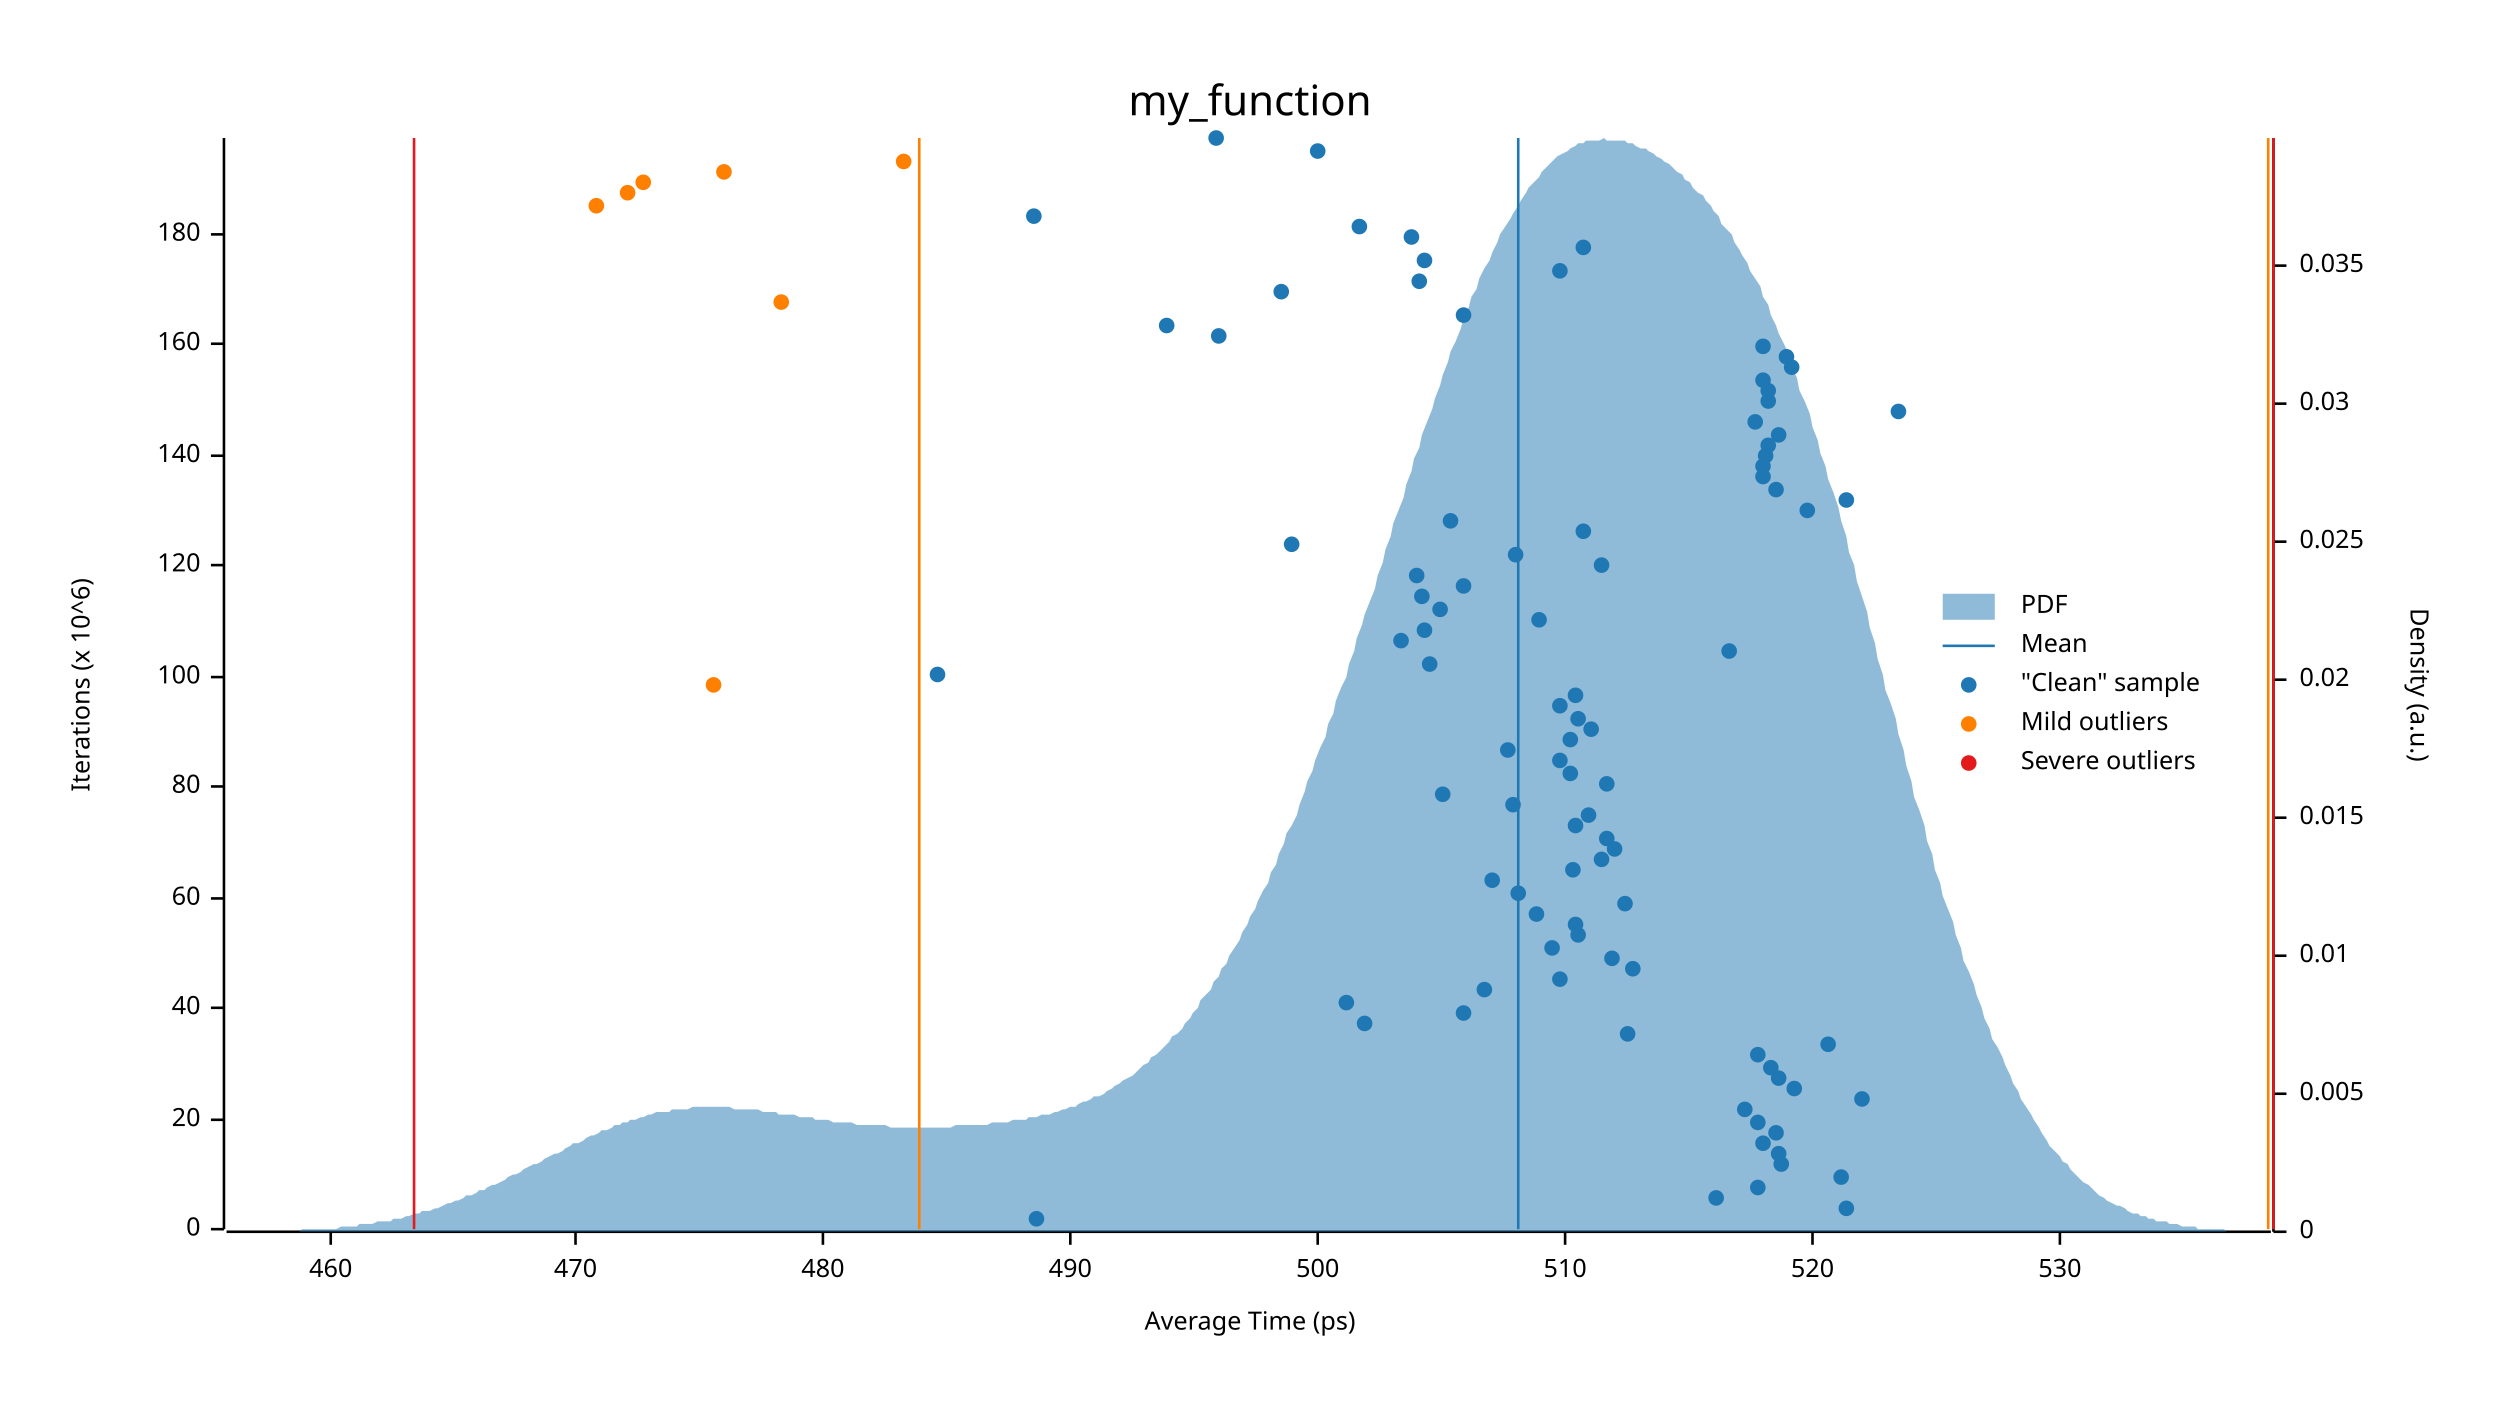
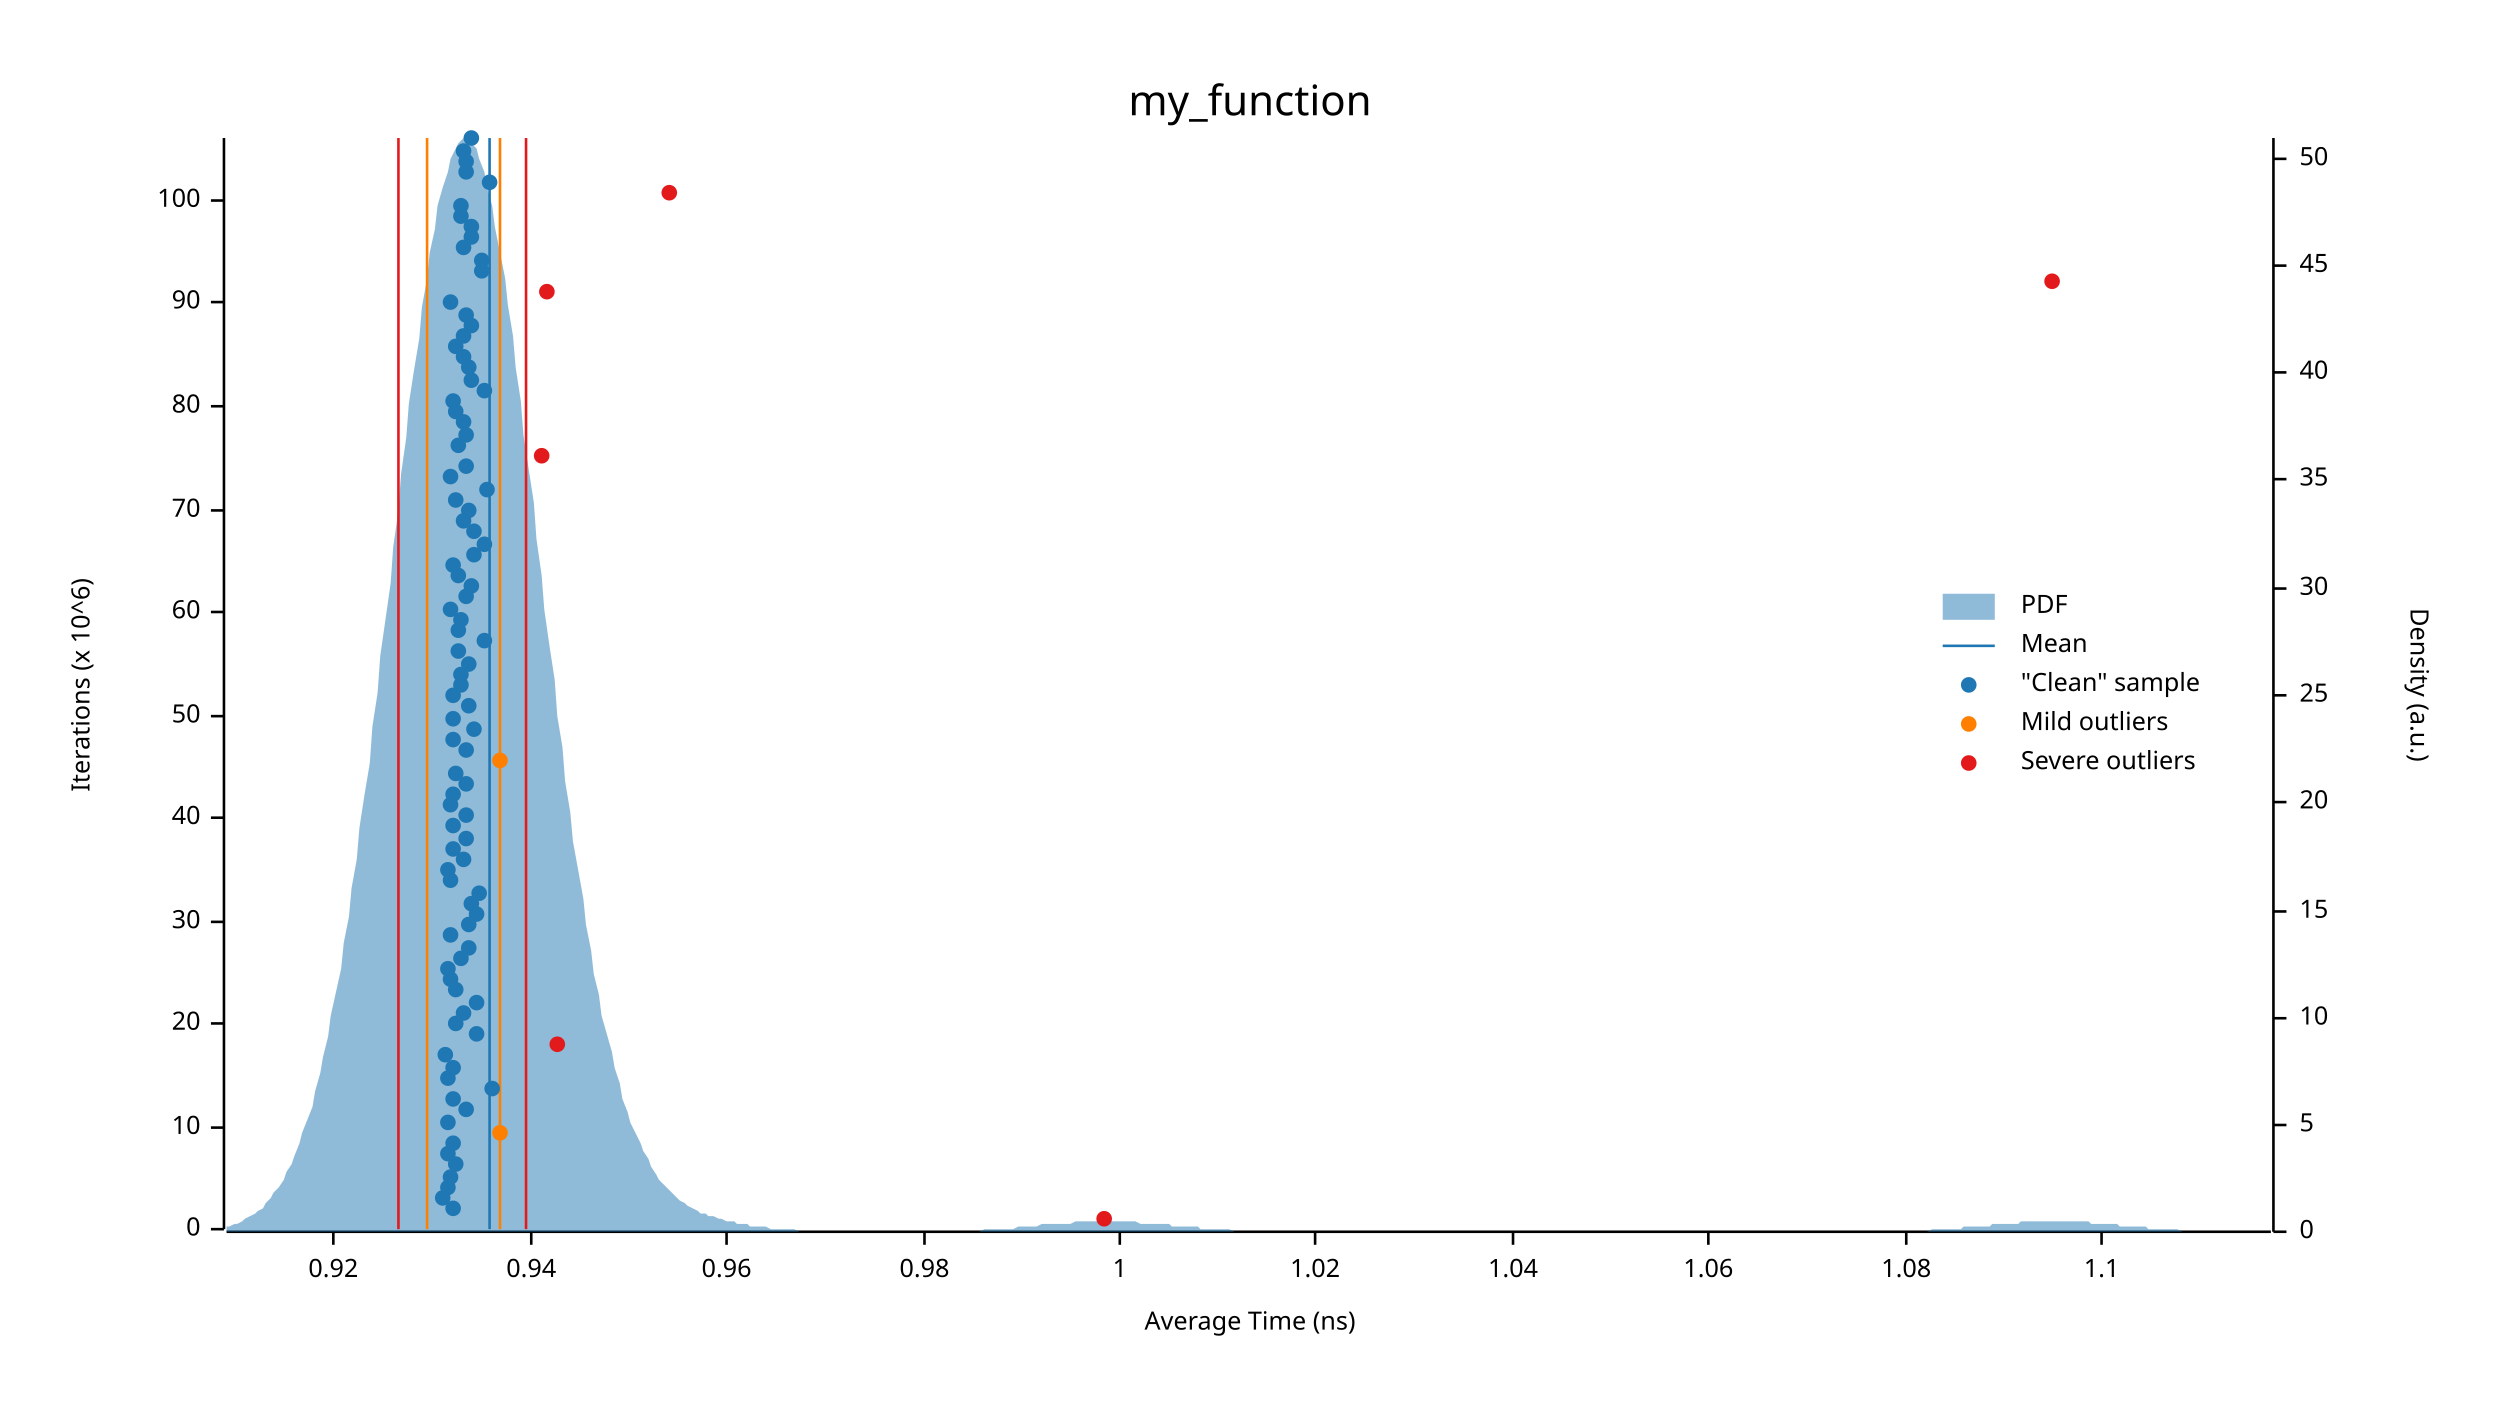
<svg xmlns="http://www.w3.org/2000/svg" width="960" height="540" viewBox="0 0 960 540">
  <text x="480" y="32" dy="0.76em" text-anchor="middle" font-family="sans-serif" font-size="16.129" opacity="1" fill="#000000">
my_function
</text>
  <text x="27" y="263" dy="0.76em" text-anchor="middle" font-family="sans-serif" font-size="9.677" opacity="1" fill="#000000" transform="rotate(270, 27, 263)">
Iterations (x 10^6)
</text>
  <text x="480" y="513" dy="-0.5ex" text-anchor="middle" font-family="sans-serif" font-size="9.677" opacity="1" fill="#000000">
- Average Time (ps)
+ Average Time (ns)
</text>
  <polyline fill="none" opacity="1" stroke="#000000" stroke-width="1" points="86,53 86,472 " />
  <text x="77" y="472" dy="0.5ex" text-anchor="end" font-family="sans-serif" font-size="9.677" opacity="1" fill="#000000">
0
</text>
  <polyline fill="none" opacity="1" stroke="#000000" stroke-width="1" points="81,472 86,472 " />
-   <text x="77" y="430" dy="0.5ex" text-anchor="end" font-family="sans-serif" font-size="9.677" opacity="1" fill="#000000">
+   <text x="77" y="433" dy="0.5ex" text-anchor="end" font-family="sans-serif" font-size="9.677" opacity="1" fill="#000000">
+ 10
+ </text>
+   <polyline fill="none" opacity="1" stroke="#000000" stroke-width="1" points="81,433 86,433 " />
+   <text x="77" y="393" dy="0.5ex" text-anchor="end" font-family="sans-serif" font-size="9.677" opacity="1" fill="#000000">
20
</text>
-   <polyline fill="none" opacity="1" stroke="#000000" stroke-width="1" points="81,430 86,430 " />
-   <text x="77" y="387" dy="0.5ex" text-anchor="end" font-family="sans-serif" font-size="9.677" opacity="1" fill="#000000">
+   <polyline fill="none" opacity="1" stroke="#000000" stroke-width="1" points="81,393 86,393 " />
+   <text x="77" y="354" dy="0.5ex" text-anchor="end" font-family="sans-serif" font-size="9.677" opacity="1" fill="#000000">
+ 30
+ </text>
+   <polyline fill="none" opacity="1" stroke="#000000" stroke-width="1" points="81,354 86,354 " />
+   <text x="77" y="314" dy="0.5ex" text-anchor="end" font-family="sans-serif" font-size="9.677" opacity="1" fill="#000000">
40
</text>
-   <polyline fill="none" opacity="1" stroke="#000000" stroke-width="1" points="81,387 86,387 " />
-   <text x="77" y="345" dy="0.5ex" text-anchor="end" font-family="sans-serif" font-size="9.677" opacity="1" fill="#000000">
+   <polyline fill="none" opacity="1" stroke="#000000" stroke-width="1" points="81,314 86,314 " />
+   <text x="77" y="275" dy="0.5ex" text-anchor="end" font-family="sans-serif" font-size="9.677" opacity="1" fill="#000000">
+ 50
+ </text>
+   <polyline fill="none" opacity="1" stroke="#000000" stroke-width="1" points="81,275 86,275 " />
+   <text x="77" y="235" dy="0.5ex" text-anchor="end" font-family="sans-serif" font-size="9.677" opacity="1" fill="#000000">
60
</text>
-   <polyline fill="none" opacity="1" stroke="#000000" stroke-width="1" points="81,345 86,345 " />
-   <text x="77" y="302" dy="0.5ex" text-anchor="end" font-family="sans-serif" font-size="9.677" opacity="1" fill="#000000">
+   <polyline fill="none" opacity="1" stroke="#000000" stroke-width="1" points="81,235 86,235 " />
+   <text x="77" y="196" dy="0.5ex" text-anchor="end" font-family="sans-serif" font-size="9.677" opacity="1" fill="#000000">
+ 70
+ </text>
+   <polyline fill="none" opacity="1" stroke="#000000" stroke-width="1" points="81,196 86,196 " />
+   <text x="77" y="156" dy="0.5ex" text-anchor="end" font-family="sans-serif" font-size="9.677" opacity="1" fill="#000000">
80
</text>
-   <polyline fill="none" opacity="1" stroke="#000000" stroke-width="1" points="81,302 86,302 " />
-   <text x="77" y="260" dy="0.5ex" text-anchor="end" font-family="sans-serif" font-size="9.677" opacity="1" fill="#000000">
+   <polyline fill="none" opacity="1" stroke="#000000" stroke-width="1" points="81,156 86,156 " />
+   <text x="77" y="116" dy="0.5ex" text-anchor="end" font-family="sans-serif" font-size="9.677" opacity="1" fill="#000000">
+ 90
+ </text>
+   <polyline fill="none" opacity="1" stroke="#000000" stroke-width="1" points="81,116 86,116 " />
+   <text x="77" y="77" dy="0.5ex" text-anchor="end" font-family="sans-serif" font-size="9.677" opacity="1" fill="#000000">
100
</text>
-   <polyline fill="none" opacity="1" stroke="#000000" stroke-width="1" points="81,260 86,260 " />
-   <text x="77" y="217" dy="0.5ex" text-anchor="end" font-family="sans-serif" font-size="9.677" opacity="1" fill="#000000">
- 120
- </text>
-   <polyline fill="none" opacity="1" stroke="#000000" stroke-width="1" points="81,217 86,217 " />
-   <text x="77" y="175" dy="0.5ex" text-anchor="end" font-family="sans-serif" font-size="9.677" opacity="1" fill="#000000">
- 140
- </text>
-   <polyline fill="none" opacity="1" stroke="#000000" stroke-width="1" points="81,175 86,175 " />
-   <text x="77" y="132" dy="0.5ex" text-anchor="end" font-family="sans-serif" font-size="9.677" opacity="1" fill="#000000">
- 160
- </text>
-   <polyline fill="none" opacity="1" stroke="#000000" stroke-width="1" points="81,132 86,132 " />
-   <text x="77" y="90" dy="0.5ex" text-anchor="end" font-family="sans-serif" font-size="9.677" opacity="1" fill="#000000">
- 180
- </text>
-   <polyline fill="none" opacity="1" stroke="#000000" stroke-width="1" points="81,90 86,90 " />
+   <polyline fill="none" opacity="1" stroke="#000000" stroke-width="1" points="81,77 86,77 " />
  <polyline fill="none" opacity="1" stroke="#000000" stroke-width="1" points="87,473 872,473 " />
-   <text x="127" y="483" dy="0.76em" text-anchor="middle" font-family="sans-serif" font-size="9.677" opacity="1" fill="#000000">
- 460
- </text>
-   <polyline fill="none" opacity="1" stroke="#000000" stroke-width="1" points="127,473 127,478 " />
-   <text x="221" y="483" dy="0.76em" text-anchor="middle" font-family="sans-serif" font-size="9.677" opacity="1" fill="#000000">
- 470
- </text>
-   <polyline fill="none" opacity="1" stroke="#000000" stroke-width="1" points="221,473 221,478 " />
-   <text x="316" y="483" dy="0.76em" text-anchor="middle" font-family="sans-serif" font-size="9.677" opacity="1" fill="#000000">
- 480
- </text>
-   <polyline fill="none" opacity="1" stroke="#000000" stroke-width="1" points="316,473 316,478 " />
-   <text x="411" y="483" dy="0.76em" text-anchor="middle" font-family="sans-serif" font-size="9.677" opacity="1" fill="#000000">
- 490
- </text>
-   <polyline fill="none" opacity="1" stroke="#000000" stroke-width="1" points="411,473 411,478 " />
-   <text x="506" y="483" dy="0.76em" text-anchor="middle" font-family="sans-serif" font-size="9.677" opacity="1" fill="#000000">
- 500
- </text>
-   <polyline fill="none" opacity="1" stroke="#000000" stroke-width="1" points="506,473 506,478 " />
-   <text x="601" y="483" dy="0.76em" text-anchor="middle" font-family="sans-serif" font-size="9.677" opacity="1" fill="#000000">
- 510
- </text>
-   <polyline fill="none" opacity="1" stroke="#000000" stroke-width="1" points="601,473 601,478 " />
-   <text x="696" y="483" dy="0.76em" text-anchor="middle" font-family="sans-serif" font-size="9.677" opacity="1" fill="#000000">
- 520
- </text>
-   <polyline fill="none" opacity="1" stroke="#000000" stroke-width="1" points="696,473 696,478 " />
-   <text x="791" y="483" dy="0.76em" text-anchor="middle" font-family="sans-serif" font-size="9.677" opacity="1" fill="#000000">
- 530
- </text>
-   <polyline fill="none" opacity="1" stroke="#000000" stroke-width="1" points="791,473 791,478 " />
+   <text x="128" y="483" dy="0.76em" text-anchor="middle" font-family="sans-serif" font-size="9.677" opacity="1" fill="#000000">
+ 0.92
+ </text>
+   <polyline fill="none" opacity="1" stroke="#000000" stroke-width="1" points="128,473 128,478 " />
+   <text x="204" y="483" dy="0.76em" text-anchor="middle" font-family="sans-serif" font-size="9.677" opacity="1" fill="#000000">
+ 0.94
+ </text>
+   <polyline fill="none" opacity="1" stroke="#000000" stroke-width="1" points="204,473 204,478 " />
+   <text x="279" y="483" dy="0.76em" text-anchor="middle" font-family="sans-serif" font-size="9.677" opacity="1" fill="#000000">
+ 0.96
+ </text>
+   <polyline fill="none" opacity="1" stroke="#000000" stroke-width="1" points="279,473 279,478 " />
+   <text x="355" y="483" dy="0.76em" text-anchor="middle" font-family="sans-serif" font-size="9.677" opacity="1" fill="#000000">
+ 0.98
+ </text>
+   <polyline fill="none" opacity="1" stroke="#000000" stroke-width="1" points="355,473 355,478 " />
+   <text x="430" y="483" dy="0.76em" text-anchor="middle" font-family="sans-serif" font-size="9.677" opacity="1" fill="#000000">
+ 1
+ </text>
+   <polyline fill="none" opacity="1" stroke="#000000" stroke-width="1" points="430,473 430,478 " />
+   <text x="505" y="483" dy="0.76em" text-anchor="middle" font-family="sans-serif" font-size="9.677" opacity="1" fill="#000000">
+ 1.02
+ </text>
+   <polyline fill="none" opacity="1" stroke="#000000" stroke-width="1" points="505,473 505,478 " />
+   <text x="581" y="483" dy="0.76em" text-anchor="middle" font-family="sans-serif" font-size="9.677" opacity="1" fill="#000000">
+ 1.04
+ </text>
+   <polyline fill="none" opacity="1" stroke="#000000" stroke-width="1" points="581,473 581,478 " />
+   <text x="656" y="483" dy="0.76em" text-anchor="middle" font-family="sans-serif" font-size="9.677" opacity="1" fill="#000000">
+ 1.06
+ </text>
+   <polyline fill="none" opacity="1" stroke="#000000" stroke-width="1" points="656,473 656,478 " />
+   <text x="732" y="483" dy="0.76em" text-anchor="middle" font-family="sans-serif" font-size="9.677" opacity="1" fill="#000000">
+ 1.08
+ </text>
+   <polyline fill="none" opacity="1" stroke="#000000" stroke-width="1" points="732,473 732,478 " />
+   <text x="807" y="483" dy="0.76em" text-anchor="middle" font-family="sans-serif" font-size="9.677" opacity="1" fill="#000000">
+ 1.1
+ </text>
+   <polyline fill="none" opacity="1" stroke="#000000" stroke-width="1" points="807,473 807,478 " />
  <text x="933" y="263" dy="0.76em" text-anchor="middle" font-family="sans-serif" font-size="9.677" opacity="1" fill="#000000" transform="rotate(90, 933, 263)">
Density (a.u.)
</text>
  <polyline fill="none" opacity="1" stroke="#000000" stroke-width="1" points="873,53 873,473 " />
  <text x="883" y="473" dy="0.5ex" text-anchor="start" font-family="sans-serif" font-size="9.677" opacity="1" fill="#000000">
0
</text>
  <polyline fill="none" opacity="1" stroke="#000000" stroke-width="1" points="873,473 878,473 " />
-   <text x="883" y="420" dy="0.5ex" text-anchor="start" font-family="sans-serif" font-size="9.677" opacity="1" fill="#000000">
- 0.005
- </text>
-   <polyline fill="none" opacity="1" stroke="#000000" stroke-width="1" points="873,420 878,420 " />
-   <text x="883" y="367" dy="0.5ex" text-anchor="start" font-family="sans-serif" font-size="9.677" opacity="1" fill="#000000">
- 0.01
- </text>
-   <polyline fill="none" opacity="1" stroke="#000000" stroke-width="1" points="873,367 878,367 " />
-   <text x="883" y="314" dy="0.5ex" text-anchor="start" font-family="sans-serif" font-size="9.677" opacity="1" fill="#000000">
- 0.015
- </text>
-   <polyline fill="none" opacity="1" stroke="#000000" stroke-width="1" points="873,314 878,314 " />
-   <text x="883" y="261" dy="0.5ex" text-anchor="start" font-family="sans-serif" font-size="9.677" opacity="1" fill="#000000">
- 0.02
- </text>
-   <polyline fill="none" opacity="1" stroke="#000000" stroke-width="1" points="873,261 878,261 " />
-   <text x="883" y="208" dy="0.5ex" text-anchor="start" font-family="sans-serif" font-size="9.677" opacity="1" fill="#000000">
- 0.025
- </text>
-   <polyline fill="none" opacity="1" stroke="#000000" stroke-width="1" points="873,208 878,208 " />
-   <text x="883" y="155" dy="0.5ex" text-anchor="start" font-family="sans-serif" font-size="9.677" opacity="1" fill="#000000">
- 0.03
- </text>
-   <polyline fill="none" opacity="1" stroke="#000000" stroke-width="1" points="873,155 878,155 " />
+   <text x="883" y="432" dy="0.5ex" text-anchor="start" font-family="sans-serif" font-size="9.677" opacity="1" fill="#000000">
+ 5
+ </text>
+   <polyline fill="none" opacity="1" stroke="#000000" stroke-width="1" points="873,432 878,432 " />
+   <text x="883" y="391" dy="0.5ex" text-anchor="start" font-family="sans-serif" font-size="9.677" opacity="1" fill="#000000">
+ 10
+ </text>
+   <polyline fill="none" opacity="1" stroke="#000000" stroke-width="1" points="873,391 878,391 " />
+   <text x="883" y="350" dy="0.5ex" text-anchor="start" font-family="sans-serif" font-size="9.677" opacity="1" fill="#000000">
+ 15
+ </text>
+   <polyline fill="none" opacity="1" stroke="#000000" stroke-width="1" points="873,350 878,350 " />
+   <text x="883" y="308" dy="0.5ex" text-anchor="start" font-family="sans-serif" font-size="9.677" opacity="1" fill="#000000">
+ 20
+ </text>
+   <polyline fill="none" opacity="1" stroke="#000000" stroke-width="1" points="873,308 878,308 " />
+   <text x="883" y="267" dy="0.5ex" text-anchor="start" font-family="sans-serif" font-size="9.677" opacity="1" fill="#000000">
+ 25
+ </text>
+   <polyline fill="none" opacity="1" stroke="#000000" stroke-width="1" points="873,267 878,267 " />
+   <text x="883" y="226" dy="0.5ex" text-anchor="start" font-family="sans-serif" font-size="9.677" opacity="1" fill="#000000">
+ 30
+ </text>
+   <polyline fill="none" opacity="1" stroke="#000000" stroke-width="1" points="873,226 878,226 " />
+   <text x="883" y="184" dy="0.5ex" text-anchor="start" font-family="sans-serif" font-size="9.677" opacity="1" fill="#000000">
+ 35
+ </text>
+   <polyline fill="none" opacity="1" stroke="#000000" stroke-width="1" points="873,184 878,184 " />
+   <text x="883" y="143" dy="0.5ex" text-anchor="start" font-family="sans-serif" font-size="9.677" opacity="1" fill="#000000">
+ 40
+ </text>
+   <polyline fill="none" opacity="1" stroke="#000000" stroke-width="1" points="873,143 878,143 " />
  <text x="883" y="102" dy="0.5ex" text-anchor="start" font-family="sans-serif" font-size="9.677" opacity="1" fill="#000000">
- 0.035
+ 45
</text>
  <polyline fill="none" opacity="1" stroke="#000000" stroke-width="1" points="873,102 878,102 " />
-   <polygon opacity="0.5" fill="#1F78B4" points="87,473 88,473 90,473 91,473 93,473 94,473 96,473 98,473 99,473 101,473 102,473 104,473 105,473 107,473 109,473 110,473 112,473 113,473 115,473 116,472 118,472 120,472 121,472 123,472 124,472 126,472 127,472 129,472 131,471 132,471 134,471 135,471 137,471 138,470 140,470 142,470 143,470 145,469 146,469 148,469 150,469 151,468 153,468 154,468 156,467 157,467 159,466 161,466 162,465 164,465 165,465 167,464 168,464 170,463 172,462 173,462 175,461 176,461 178,460 179,459 181,459 183,458 184,457 186,457 187,456 189,455 190,455 192,454 194,453 195,452 197,451 198,451 200,450 201,449 203,448 205,447 206,447 208,446 209,445 211,444 213,443 214,443 216,442 217,441 219,440 220,439 222,439 224,438 225,437 227,436 228,436 230,435 231,434 233,434 235,433 236,432 238,432 239,431 241,431 242,430 244,430 246,429 247,429 249,428 250,428 252,427 253,427 255,427 257,427 258,426 260,426 261,426 263,426 264,426 266,425 268,425 269,425 271,425 272,425 274,425 276,425 277,425 279,425 280,425 282,426 283,426 285,426 287,426 288,426 290,426 291,426 293,427 294,427 296,427 298,427 299,428 301,428 302,428 304,428 305,428 307,429 309,429 310,429 312,429 313,430 315,430 316,430 318,430 320,431 321,431 323,431 324,431 326,431 327,431 329,432 331,432 332,432 334,432 335,432 337,432 339,432 340,432 342,433 343,433 345,433 346,433 348,433 350,433 351,433 353,433 354,433 356,433 357,433 359,433 361,433 362,433 364,433 365,433 367,432 368,432 370,432 372,432 373,432 375,432 376,432 378,432 379,432 381,431 383,431 384,431 386,431 387,431 389,430 391,430 392,430 394,430 395,429 397,429 398,429 400,428 402,428 403,428 405,427 406,427 408,426 409,426 411,425 413,425 414,424 416,423 417,423 419,422 420,421 422,421 424,420 425,419 427,418 428,417 430,416 431,415 433,414 435,413 436,412 438,410 439,409 441,408 442,406 444,405 446,403 447,402 449,400 450,398 452,397 454,395 455,393 457,391 458,389 460,387 461,384 463,382 465,380 466,377 468,375 469,372 471,370 472,367 474,364 476,361 477,358 479,355 480,352 482,349 483,346 485,342 487,339 488,335 490,332 491,328 493,324 494,320 496,317 498,313 499,309 501,304 502,300 504,296 505,292 507,287 509,283 510,278 512,274 513,269 515,264 517,260 518,255 520,250 521,245 523,240 524,236 526,231 528,226 529,221 531,216 532,211 534,206 535,201 537,196 539,191 540,186 542,181 543,176 545,172 546,167 548,162 550,157 551,153 553,148 554,144 556,139 557,135 559,131 561,126 562,122 564,118 565,114 567,111 568,107 570,103 572,100 573,97 575,93 576,90 578,87 580,84 581,82 583,79 584,77 586,74 587,72 589,70 591,68 592,66 594,64 595,63 597,61 598,60 600,59 602,58 603,57 605,56 606,55 608,55 609,54 611,54 613,54 614,54 616,53 617,54 619,54 620,54 622,54 624,54 625,55 627,55 628,56 630,57 632,57 633,58 635,59 636,60 638,61 639,62 641,63 643,65 644,66 646,67 647,69 649,70 650,72 652,74 654,75 655,77 657,79 658,81 660,83 661,86 663,88 665,90 666,93 668,96 669,98 671,101 672,104 674,107 676,110 677,114 679,117 680,121 682,125 683,128 685,132 687,136 688,141 690,145 691,150 693,154 695,159 696,164 698,169 699,174 701,179 702,184 704,189 706,195 707,200 709,206 710,212 712,217 713,223 715,229 717,235 718,241 720,247 721,253 723,259 724,265 726,270 728,276 729,282 731,288 732,294 734,300 735,306 737,311 739,317 740,323 742,328 743,334 745,339 746,344 748,349 750,354 751,359 753,364 754,369 756,373 758,378 759,382 761,387 762,391 764,395 765,399 767,402 769,406 770,409 772,413 773,416 775,419 776,422 778,425 780,428 781,430 783,433 784,435 786,438 787,440 789,442 791,444 792,446 794,447 795,449 797,451 798,452 800,454 802,455 803,456 805,458 806,459 808,460 809,461 811,462 813,463 814,463 816,464 817,465 819,466 821,466 822,467 824,467 825,468 827,468 828,469 830,469 832,469 833,470 835,470 836,470 838,471 839,471 841,471 843,471 844,472 846,472 847,472 849,472 850,472 852,472 854,472 855,473 857,473 858,473 860,473 861,473 863,473 865,473 866,473 868,473 869,473 871,473 873,473 873,473 87,473 " />
-   <polyline fill="none" opacity="1" stroke="#1F78B4" stroke-width="1" points="583,472 583,53 " />
-   <polyline fill="none" opacity="1" stroke="#FF7F00" stroke-width="1" points="353,472 353,53 " />
-   <polyline fill="none" opacity="1" stroke="#FF7F00" stroke-width="1" points="871,472 871,53 " />
-   <polyline fill="none" opacity="1" stroke="#E31A1C" stroke-width="1" points="159,472 159,53 " />
-   <polyline fill="none" opacity="1" stroke="#E31A1C" stroke-width="1" points="873,472 873,53 " />
-   <circle cx="398" cy="468" r="3" opacity="1" fill="#1F78B4" stroke="none" stroke-width="1" />
-   <circle cx="709" cy="464" r="3" opacity="1" fill="#1F78B4" stroke="none" stroke-width="1" />
-   <circle cx="659" cy="460" r="3" opacity="1" fill="#1F78B4" stroke="none" stroke-width="1" />
-   <circle cx="675" cy="456" r="3" opacity="1" fill="#1F78B4" stroke="none" stroke-width="1" />
-   <circle cx="707" cy="452" r="3" opacity="1" fill="#1F78B4" stroke="none" stroke-width="1" />
-   <circle cx="684" cy="447" r="3" opacity="1" fill="#1F78B4" stroke="none" stroke-width="1" />
-   <circle cx="683" cy="443" r="3" opacity="1" fill="#1F78B4" stroke="none" stroke-width="1" />
-   <circle cx="677" cy="439" r="3" opacity="1" fill="#1F78B4" stroke="none" stroke-width="1" />
-   <circle cx="682" cy="435" r="3" opacity="1" fill="#1F78B4" stroke="none" stroke-width="1" />
-   <circle cx="675" cy="431" r="3" opacity="1" fill="#1F78B4" stroke="none" stroke-width="1" />
-   <circle cx="670" cy="426" r="3" opacity="1" fill="#1F78B4" stroke="none" stroke-width="1" />
-   <circle cx="715" cy="422" r="3" opacity="1" fill="#1F78B4" stroke="none" stroke-width="1" />
-   <circle cx="689" cy="418" r="3" opacity="1" fill="#1F78B4" stroke="none" stroke-width="1" />
-   <circle cx="683" cy="414" r="3" opacity="1" fill="#1F78B4" stroke="none" stroke-width="1" />
-   <circle cx="680" cy="410" r="3" opacity="1" fill="#1F78B4" stroke="none" stroke-width="1" />
-   <circle cx="675" cy="405" r="3" opacity="1" fill="#1F78B4" stroke="none" stroke-width="1" />
-   <circle cx="702" cy="401" r="3" opacity="1" fill="#1F78B4" stroke="none" stroke-width="1" />
-   <circle cx="625" cy="397" r="3" opacity="1" fill="#1F78B4" stroke="none" stroke-width="1" />
-   <circle cx="524" cy="393" r="3" opacity="1" fill="#1F78B4" stroke="none" stroke-width="1" />
-   <circle cx="562" cy="389" r="3" opacity="1" fill="#1F78B4" stroke="none" stroke-width="1" />
-   <circle cx="517" cy="385" r="3" opacity="1" fill="#1F78B4" stroke="none" stroke-width="1" />
-   <circle cx="570" cy="380" r="3" opacity="1" fill="#1F78B4" stroke="none" stroke-width="1" />
-   <circle cx="599" cy="376" r="3" opacity="1" fill="#1F78B4" stroke="none" stroke-width="1" />
-   <circle cx="627" cy="372" r="3" opacity="1" fill="#1F78B4" stroke="none" stroke-width="1" />
-   <circle cx="619" cy="368" r="3" opacity="1" fill="#1F78B4" stroke="none" stroke-width="1" />
-   <circle cx="596" cy="364" r="3" opacity="1" fill="#1F78B4" stroke="none" stroke-width="1" />
-   <circle cx="606" cy="359" r="3" opacity="1" fill="#1F78B4" stroke="none" stroke-width="1" />
-   <circle cx="605" cy="355" r="3" opacity="1" fill="#1F78B4" stroke="none" stroke-width="1" />
-   <circle cx="590" cy="351" r="3" opacity="1" fill="#1F78B4" stroke="none" stroke-width="1" />
-   <circle cx="624" cy="347" r="3" opacity="1" fill="#1F78B4" stroke="none" stroke-width="1" />
-   <circle cx="583" cy="343" r="3" opacity="1" fill="#1F78B4" stroke="none" stroke-width="1" />
-   <circle cx="573" cy="338" r="3" opacity="1" fill="#1F78B4" stroke="none" stroke-width="1" />
-   <circle cx="604" cy="334" r="3" opacity="1" fill="#1F78B4" stroke="none" stroke-width="1" />
-   <circle cx="615" cy="330" r="3" opacity="1" fill="#1F78B4" stroke="none" stroke-width="1" />
-   <circle cx="620" cy="326" r="3" opacity="1" fill="#1F78B4" stroke="none" stroke-width="1" />
-   <circle cx="617" cy="322" r="3" opacity="1" fill="#1F78B4" stroke="none" stroke-width="1" />
-   <circle cx="605" cy="317" r="3" opacity="1" fill="#1F78B4" stroke="none" stroke-width="1" />
-   <circle cx="610" cy="313" r="3" opacity="1" fill="#1F78B4" stroke="none" stroke-width="1" />
-   <circle cx="581" cy="309" r="3" opacity="1" fill="#1F78B4" stroke="none" stroke-width="1" />
-   <circle cx="554" cy="305" r="3" opacity="1" fill="#1F78B4" stroke="none" stroke-width="1" />
-   <circle cx="617" cy="301" r="3" opacity="1" fill="#1F78B4" stroke="none" stroke-width="1" />
-   <circle cx="603" cy="297" r="3" opacity="1" fill="#1F78B4" stroke="none" stroke-width="1" />
-   <circle cx="599" cy="292" r="3" opacity="1" fill="#1F78B4" stroke="none" stroke-width="1" />
-   <circle cx="579" cy="288" r="3" opacity="1" fill="#1F78B4" stroke="none" stroke-width="1" />
-   <circle cx="603" cy="284" r="3" opacity="1" fill="#1F78B4" stroke="none" stroke-width="1" />
-   <circle cx="611" cy="280" r="3" opacity="1" fill="#1F78B4" stroke="none" stroke-width="1" />
-   <circle cx="606" cy="276" r="3" opacity="1" fill="#1F78B4" stroke="none" stroke-width="1" />
-   <circle cx="599" cy="271" r="3" opacity="1" fill="#1F78B4" stroke="none" stroke-width="1" />
-   <circle cx="605" cy="267" r="3" opacity="1" fill="#1F78B4" stroke="none" stroke-width="1" />
-   <circle cx="360" cy="259" r="3" opacity="1" fill="#1F78B4" stroke="none" stroke-width="1" />
-   <circle cx="549" cy="255" r="3" opacity="1" fill="#1F78B4" stroke="none" stroke-width="1" />
-   <circle cx="664" cy="250" r="3" opacity="1" fill="#1F78B4" stroke="none" stroke-width="1" />
-   <circle cx="538" cy="246" r="3" opacity="1" fill="#1F78B4" stroke="none" stroke-width="1" />
-   <circle cx="547" cy="242" r="3" opacity="1" fill="#1F78B4" stroke="none" stroke-width="1" />
-   <circle cx="591" cy="238" r="3" opacity="1" fill="#1F78B4" stroke="none" stroke-width="1" />
-   <circle cx="553" cy="234" r="3" opacity="1" fill="#1F78B4" stroke="none" stroke-width="1" />
-   <circle cx="546" cy="229" r="3" opacity="1" fill="#1F78B4" stroke="none" stroke-width="1" />
-   <circle cx="562" cy="225" r="3" opacity="1" fill="#1F78B4" stroke="none" stroke-width="1" />
-   <circle cx="544" cy="221" r="3" opacity="1" fill="#1F78B4" stroke="none" stroke-width="1" />
-   <circle cx="615" cy="217" r="3" opacity="1" fill="#1F78B4" stroke="none" stroke-width="1" />
-   <circle cx="582" cy="213" r="3" opacity="1" fill="#1F78B4" stroke="none" stroke-width="1" />
-   <circle cx="496" cy="209" r="3" opacity="1" fill="#1F78B4" stroke="none" stroke-width="1" />
-   <circle cx="608" cy="204" r="3" opacity="1" fill="#1F78B4" stroke="none" stroke-width="1" />
-   <circle cx="557" cy="200" r="3" opacity="1" fill="#1F78B4" stroke="none" stroke-width="1" />
-   <circle cx="694" cy="196" r="3" opacity="1" fill="#1F78B4" stroke="none" stroke-width="1" />
-   <circle cx="709" cy="192" r="3" opacity="1" fill="#1F78B4" stroke="none" stroke-width="1" />
-   <circle cx="682" cy="188" r="3" opacity="1" fill="#1F78B4" stroke="none" stroke-width="1" />
-   <circle cx="677" cy="183" r="3" opacity="1" fill="#1F78B4" stroke="none" stroke-width="1" />
-   <circle cx="677" cy="179" r="3" opacity="1" fill="#1F78B4" stroke="none" stroke-width="1" />
-   <circle cx="678" cy="175" r="3" opacity="1" fill="#1F78B4" stroke="none" stroke-width="1" />
-   <circle cx="679" cy="171" r="3" opacity="1" fill="#1F78B4" stroke="none" stroke-width="1" />
-   <circle cx="683" cy="167" r="3" opacity="1" fill="#1F78B4" stroke="none" stroke-width="1" />
-   <circle cx="674" cy="162" r="3" opacity="1" fill="#1F78B4" stroke="none" stroke-width="1" />
-   <circle cx="729" cy="158" r="3" opacity="1" fill="#1F78B4" stroke="none" stroke-width="1" />
-   <circle cx="679" cy="154" r="3" opacity="1" fill="#1F78B4" stroke="none" stroke-width="1" />
-   <circle cx="679" cy="150" r="3" opacity="1" fill="#1F78B4" stroke="none" stroke-width="1" />
-   <circle cx="677" cy="146" r="3" opacity="1" fill="#1F78B4" stroke="none" stroke-width="1" />
-   <circle cx="688" cy="141" r="3" opacity="1" fill="#1F78B4" stroke="none" stroke-width="1" />
-   <circle cx="686" cy="137" r="3" opacity="1" fill="#1F78B4" stroke="none" stroke-width="1" />
-   <circle cx="677" cy="133" r="3" opacity="1" fill="#1F78B4" stroke="none" stroke-width="1" />
-   <circle cx="468" cy="129" r="3" opacity="1" fill="#1F78B4" stroke="none" stroke-width="1" />
-   <circle cx="448" cy="125" r="3" opacity="1" fill="#1F78B4" stroke="none" stroke-width="1" />
-   <circle cx="562" cy="121" r="3" opacity="1" fill="#1F78B4" stroke="none" stroke-width="1" />
-   <circle cx="492" cy="112" r="3" opacity="1" fill="#1F78B4" stroke="none" stroke-width="1" />
-   <circle cx="545" cy="108" r="3" opacity="1" fill="#1F78B4" stroke="none" stroke-width="1" />
-   <circle cx="599" cy="104" r="3" opacity="1" fill="#1F78B4" stroke="none" stroke-width="1" />
-   <circle cx="547" cy="100" r="3" opacity="1" fill="#1F78B4" stroke="none" stroke-width="1" />
-   <circle cx="608" cy="95" r="3" opacity="1" fill="#1F78B4" stroke="none" stroke-width="1" />
-   <circle cx="542" cy="91" r="3" opacity="1" fill="#1F78B4" stroke="none" stroke-width="1" />
-   <circle cx="522" cy="87" r="3" opacity="1" fill="#1F78B4" stroke="none" stroke-width="1" />
-   <circle cx="397" cy="83" r="3" opacity="1" fill="#1F78B4" stroke="none" stroke-width="1" />
-   <circle cx="506" cy="58" r="3" opacity="1" fill="#1F78B4" stroke="none" stroke-width="1" />
-   <circle cx="467" cy="53" r="3" opacity="1" fill="#1F78B4" stroke="none" stroke-width="1" />
-   <circle cx="274" cy="263" r="3" opacity="1" fill="#FF7F00" stroke="none" stroke-width="1" />
-   <circle cx="300" cy="116" r="3" opacity="1" fill="#FF7F00" stroke="none" stroke-width="1" />
-   <circle cx="229" cy="79" r="3" opacity="1" fill="#FF7F00" stroke="none" stroke-width="1" />
-   <circle cx="241" cy="74" r="3" opacity="1" fill="#FF7F00" stroke="none" stroke-width="1" />
-   <circle cx="247" cy="70" r="3" opacity="1" fill="#FF7F00" stroke="none" stroke-width="1" />
-   <circle cx="278" cy="66" r="3" opacity="1" fill="#FF7F00" stroke="none" stroke-width="1" />
-   <circle cx="347" cy="62" r="3" opacity="1" fill="#FF7F00" stroke="none" stroke-width="1" />
+   <text x="883" y="61" dy="0.5ex" text-anchor="start" font-family="sans-serif" font-size="9.677" opacity="1" fill="#000000">
+ 50
+ </text>
+   <polyline fill="none" opacity="1" stroke="#000000" stroke-width="1" points="873,61 878,61 " />
+   <polygon opacity="0.5" fill="#1F78B4" points="87,471 88,471 90,470 91,470 93,469 94,468 96,467 98,466 99,465 101,464 102,462 104,460 105,458 107,456 109,453 110,450 112,447 113,444 115,439 116,435 118,430 120,425 121,419 123,412 124,406 126,398 127,390 129,381 131,372 132,362 134,352 135,341 137,330 138,318 140,305 142,293 143,279 145,266 146,252 148,238 150,224 151,210 153,196 154,182 156,168 157,155 159,142 161,130 162,118 164,107 165,97 167,88 168,79 170,72 172,66 173,61 175,57 176,55 178,53 179,54 181,55 183,57 184,61 186,66 187,72 189,79 190,87 192,97 194,107 195,117 197,129 198,141 200,154 201,167 203,180 205,193 206,207 208,221 209,234 211,248 213,261 214,275 216,287 217,300 219,312 220,323 222,334 224,345 225,355 227,365 228,374 230,382 231,390 233,397 235,404 236,410 238,416 239,422 241,427 242,431 244,435 246,439 247,442 249,445 250,448 252,451 253,453 255,455 257,457 258,458 260,460 261,461 263,462 264,463 266,464 268,465 269,466 271,466 272,467 274,467 276,468 277,468 279,469 280,469 282,469 283,470 285,470 287,470 288,471 290,471 291,471 293,471 294,471 296,472 298,472 299,472 301,472 302,472 304,472 305,472 307,473 309,473 310,473 312,473 313,473 315,473 316,473 318,473 320,473 321,473 323,473 324,473 326,473 327,473 329,473 331,473 332,473 334,473 335,473 337,473 339,473 340,473 342,473 343,473 345,473 346,473 348,473 350,473 351,473 353,473 354,473 356,473 357,473 359,473 361,473 362,473 364,473 365,473 367,473 368,473 370,473 372,473 373,473 375,473 376,473 378,472 379,472 381,472 383,472 384,472 386,472 387,472 389,472 391,471 392,471 394,471 395,471 397,471 398,471 400,470 402,470 403,470 405,470 406,470 408,470 409,470 411,470 413,469 414,469 416,469 417,469 419,469 420,469 422,469 424,469 425,469 427,469 428,469 430,469 431,469 433,469 435,469 436,469 438,470 439,470 441,470 442,470 444,470 446,470 447,470 449,470 450,471 452,471 454,471 455,471 457,471 458,471 460,471 461,472 463,472 465,472 466,472 468,472 469,472 471,472 472,472 474,473 476,473 477,473 479,473 480,473 482,473 483,473 485,473 487,473 488,473 490,473 491,473 493,473 494,473 496,473 498,473 499,473 501,473 502,473 504,473 505,473 507,473 509,473 510,473 512,473 513,473 515,473 517,473 518,473 520,473 521,473 523,473 524,473 526,473 528,473 529,473 531,473 532,473 534,473 535,473 537,473 539,473 540,473 542,473 543,473 545,473 546,473 548,473 550,473 551,473 553,473 554,473 556,473 557,473 559,473 561,473 562,473 564,473 565,473 567,473 568,473 570,473 572,473 573,473 575,473 576,473 578,473 580,473 581,473 583,473 584,473 586,473 587,473 589,473 591,473 592,473 594,473 595,473 597,473 598,473 600,473 602,473 603,473 605,473 606,473 608,473 609,473 611,473 613,473 614,473 616,473 617,473 619,473 620,473 622,473 624,473 625,473 627,473 628,473 630,473 632,473 633,473 635,473 636,473 638,473 639,473 641,473 643,473 644,473 646,473 647,473 649,473 650,473 652,473 654,473 655,473 657,473 658,473 660,473 661,473 663,473 665,473 666,473 668,473 669,473 671,473 672,473 674,473 676,473 677,473 679,473 680,473 682,473 683,473 685,473 687,473 688,473 690,473 691,473 693,473 695,473 696,473 698,473 699,473 701,473 702,473 704,473 706,473 707,473 709,473 710,473 712,473 713,473 715,473 717,473 718,473 720,473 721,473 723,473 724,473 726,473 728,473 729,473 731,473 732,473 734,473 735,473 737,473 739,473 740,473 742,472 743,472 745,472 746,472 748,472 750,472 751,472 753,472 754,471 756,471 758,471 759,471 761,471 762,471 764,471 765,470 767,470 769,470 770,470 772,470 773,470 775,470 776,469 778,469 780,469 781,469 783,469 784,469 786,469 787,469 789,469 791,469 792,469 794,469 795,469 797,469 798,469 800,469 802,469 803,470 805,470 806,470 808,470 809,470 811,470 813,470 814,471 816,471 817,471 819,471 821,471 822,471 824,471 825,472 827,472 828,472 830,472 832,472 833,472 835,472 836,472 838,473 839,473 841,473 843,473 844,473 846,473 847,473 849,473 850,473 852,473 854,473 855,473 857,473 858,473 860,473 861,473 863,473 865,473 866,473 868,473 869,473 871,473 873,473 873,473 87,473 " />
+   <polyline fill="none" opacity="1" stroke="#1F78B4" stroke-width="1" points="188,472 188,53 " />
+   <polyline fill="none" opacity="1" stroke="#FF7F00" stroke-width="1" points="164,472 164,53 " />
+   <polyline fill="none" opacity="1" stroke="#FF7F00" stroke-width="1" points="192,472 192,53 " />
+   <polyline fill="none" opacity="1" stroke="#E31A1C" stroke-width="1" points="153,472 153,53 " />
+   <polyline fill="none" opacity="1" stroke="#E31A1C" stroke-width="1" points="202,472 202,53 " />
+   <circle cx="174" cy="464" r="3" opacity="1" fill="#1F78B4" stroke="none" stroke-width="1" />
+   <circle cx="170" cy="460" r="3" opacity="1" fill="#1F78B4" stroke="none" stroke-width="1" />
+   <circle cx="172" cy="456" r="3" opacity="1" fill="#1F78B4" stroke="none" stroke-width="1" />
+   <circle cx="173" cy="452" r="3" opacity="1" fill="#1F78B4" stroke="none" stroke-width="1" />
+   <circle cx="175" cy="447" r="3" opacity="1" fill="#1F78B4" stroke="none" stroke-width="1" />
+   <circle cx="172" cy="443" r="3" opacity="1" fill="#1F78B4" stroke="none" stroke-width="1" />
+   <circle cx="174" cy="439" r="3" opacity="1" fill="#1F78B4" stroke="none" stroke-width="1" />
+   <circle cx="172" cy="431" r="3" opacity="1" fill="#1F78B4" stroke="none" stroke-width="1" />
+   <circle cx="179" cy="426" r="3" opacity="1" fill="#1F78B4" stroke="none" stroke-width="1" />
+   <circle cx="174" cy="422" r="3" opacity="1" fill="#1F78B4" stroke="none" stroke-width="1" />
+   <circle cx="189" cy="418" r="3" opacity="1" fill="#1F78B4" stroke="none" stroke-width="1" />
+   <circle cx="172" cy="414" r="3" opacity="1" fill="#1F78B4" stroke="none" stroke-width="1" />
+   <circle cx="174" cy="410" r="3" opacity="1" fill="#1F78B4" stroke="none" stroke-width="1" />
+   <circle cx="171" cy="405" r="3" opacity="1" fill="#1F78B4" stroke="none" stroke-width="1" />
+   <circle cx="183" cy="397" r="3" opacity="1" fill="#1F78B4" stroke="none" stroke-width="1" />
+   <circle cx="175" cy="393" r="3" opacity="1" fill="#1F78B4" stroke="none" stroke-width="1" />
+   <circle cx="178" cy="389" r="3" opacity="1" fill="#1F78B4" stroke="none" stroke-width="1" />
+   <circle cx="183" cy="385" r="3" opacity="1" fill="#1F78B4" stroke="none" stroke-width="1" />
+   <circle cx="175" cy="380" r="3" opacity="1" fill="#1F78B4" stroke="none" stroke-width="1" />
+   <circle cx="173" cy="376" r="3" opacity="1" fill="#1F78B4" stroke="none" stroke-width="1" />
+   <circle cx="172" cy="372" r="3" opacity="1" fill="#1F78B4" stroke="none" stroke-width="1" />
+   <circle cx="177" cy="368" r="3" opacity="1" fill="#1F78B4" stroke="none" stroke-width="1" />
+   <circle cx="180" cy="364" r="3" opacity="1" fill="#1F78B4" stroke="none" stroke-width="1" />
+   <circle cx="173" cy="359" r="3" opacity="1" fill="#1F78B4" stroke="none" stroke-width="1" />
+   <circle cx="180" cy="355" r="3" opacity="1" fill="#1F78B4" stroke="none" stroke-width="1" />
+   <circle cx="183" cy="351" r="3" opacity="1" fill="#1F78B4" stroke="none" stroke-width="1" />
+   <circle cx="181" cy="347" r="3" opacity="1" fill="#1F78B4" stroke="none" stroke-width="1" />
+   <circle cx="184" cy="343" r="3" opacity="1" fill="#1F78B4" stroke="none" stroke-width="1" />
+   <circle cx="173" cy="338" r="3" opacity="1" fill="#1F78B4" stroke="none" stroke-width="1" />
+   <circle cx="172" cy="334" r="3" opacity="1" fill="#1F78B4" stroke="none" stroke-width="1" />
+   <circle cx="178" cy="330" r="3" opacity="1" fill="#1F78B4" stroke="none" stroke-width="1" />
+   <circle cx="174" cy="326" r="3" opacity="1" fill="#1F78B4" stroke="none" stroke-width="1" />
+   <circle cx="179" cy="322" r="3" opacity="1" fill="#1F78B4" stroke="none" stroke-width="1" />
+   <circle cx="174" cy="317" r="3" opacity="1" fill="#1F78B4" stroke="none" stroke-width="1" />
+   <circle cx="179" cy="313" r="3" opacity="1" fill="#1F78B4" stroke="none" stroke-width="1" />
+   <circle cx="173" cy="309" r="3" opacity="1" fill="#1F78B4" stroke="none" stroke-width="1" />
+   <circle cx="174" cy="305" r="3" opacity="1" fill="#1F78B4" stroke="none" stroke-width="1" />
+   <circle cx="179" cy="301" r="3" opacity="1" fill="#1F78B4" stroke="none" stroke-width="1" />
+   <circle cx="175" cy="297" r="3" opacity="1" fill="#1F78B4" stroke="none" stroke-width="1" />
+   <circle cx="179" cy="288" r="3" opacity="1" fill="#1F78B4" stroke="none" stroke-width="1" />
+   <circle cx="174" cy="284" r="3" opacity="1" fill="#1F78B4" stroke="none" stroke-width="1" />
+   <circle cx="182" cy="280" r="3" opacity="1" fill="#1F78B4" stroke="none" stroke-width="1" />
+   <circle cx="174" cy="276" r="3" opacity="1" fill="#1F78B4" stroke="none" stroke-width="1" />
+   <circle cx="180" cy="271" r="3" opacity="1" fill="#1F78B4" stroke="none" stroke-width="1" />
+   <circle cx="174" cy="267" r="3" opacity="1" fill="#1F78B4" stroke="none" stroke-width="1" />
+   <circle cx="177" cy="263" r="3" opacity="1" fill="#1F78B4" stroke="none" stroke-width="1" />
+   <circle cx="177" cy="259" r="3" opacity="1" fill="#1F78B4" stroke="none" stroke-width="1" />
+   <circle cx="180" cy="255" r="3" opacity="1" fill="#1F78B4" stroke="none" stroke-width="1" />
+   <circle cx="176" cy="250" r="3" opacity="1" fill="#1F78B4" stroke="none" stroke-width="1" />
+   <circle cx="186" cy="246" r="3" opacity="1" fill="#1F78B4" stroke="none" stroke-width="1" />
+   <circle cx="176" cy="242" r="3" opacity="1" fill="#1F78B4" stroke="none" stroke-width="1" />
+   <circle cx="177" cy="238" r="3" opacity="1" fill="#1F78B4" stroke="none" stroke-width="1" />
+   <circle cx="173" cy="234" r="3" opacity="1" fill="#1F78B4" stroke="none" stroke-width="1" />
+   <circle cx="179" cy="229" r="3" opacity="1" fill="#1F78B4" stroke="none" stroke-width="1" />
+   <circle cx="181" cy="225" r="3" opacity="1" fill="#1F78B4" stroke="none" stroke-width="1" />
+   <circle cx="176" cy="221" r="3" opacity="1" fill="#1F78B4" stroke="none" stroke-width="1" />
+   <circle cx="174" cy="217" r="3" opacity="1" fill="#1F78B4" stroke="none" stroke-width="1" />
+   <circle cx="182" cy="213" r="3" opacity="1" fill="#1F78B4" stroke="none" stroke-width="1" />
+   <circle cx="186" cy="209" r="3" opacity="1" fill="#1F78B4" stroke="none" stroke-width="1" />
+   <circle cx="182" cy="204" r="3" opacity="1" fill="#1F78B4" stroke="none" stroke-width="1" />
+   <circle cx="178" cy="200" r="3" opacity="1" fill="#1F78B4" stroke="none" stroke-width="1" />
+   <circle cx="180" cy="196" r="3" opacity="1" fill="#1F78B4" stroke="none" stroke-width="1" />
+   <circle cx="175" cy="192" r="3" opacity="1" fill="#1F78B4" stroke="none" stroke-width="1" />
+   <circle cx="187" cy="188" r="3" opacity="1" fill="#1F78B4" stroke="none" stroke-width="1" />
+   <circle cx="173" cy="183" r="3" opacity="1" fill="#1F78B4" stroke="none" stroke-width="1" />
+   <circle cx="179" cy="179" r="3" opacity="1" fill="#1F78B4" stroke="none" stroke-width="1" />
+   <circle cx="176" cy="171" r="3" opacity="1" fill="#1F78B4" stroke="none" stroke-width="1" />
+   <circle cx="179" cy="167" r="3" opacity="1" fill="#1F78B4" stroke="none" stroke-width="1" />
+   <circle cx="178" cy="162" r="3" opacity="1" fill="#1F78B4" stroke="none" stroke-width="1" />
+   <circle cx="175" cy="158" r="3" opacity="1" fill="#1F78B4" stroke="none" stroke-width="1" />
+   <circle cx="174" cy="154" r="3" opacity="1" fill="#1F78B4" stroke="none" stroke-width="1" />
+   <circle cx="186" cy="150" r="3" opacity="1" fill="#1F78B4" stroke="none" stroke-width="1" />
+   <circle cx="181" cy="146" r="3" opacity="1" fill="#1F78B4" stroke="none" stroke-width="1" />
+   <circle cx="180" cy="141" r="3" opacity="1" fill="#1F78B4" stroke="none" stroke-width="1" />
+   <circle cx="178" cy="137" r="3" opacity="1" fill="#1F78B4" stroke="none" stroke-width="1" />
+   <circle cx="175" cy="133" r="3" opacity="1" fill="#1F78B4" stroke="none" stroke-width="1" />
+   <circle cx="178" cy="129" r="3" opacity="1" fill="#1F78B4" stroke="none" stroke-width="1" />
+   <circle cx="181" cy="125" r="3" opacity="1" fill="#1F78B4" stroke="none" stroke-width="1" />
+   <circle cx="179" cy="121" r="3" opacity="1" fill="#1F78B4" stroke="none" stroke-width="1" />
+   <circle cx="173" cy="116" r="3" opacity="1" fill="#1F78B4" stroke="none" stroke-width="1" />
+   <circle cx="185" cy="104" r="3" opacity="1" fill="#1F78B4" stroke="none" stroke-width="1" />
+   <circle cx="185" cy="100" r="3" opacity="1" fill="#1F78B4" stroke="none" stroke-width="1" />
+   <circle cx="178" cy="95" r="3" opacity="1" fill="#1F78B4" stroke="none" stroke-width="1" />
+   <circle cx="181" cy="91" r="3" opacity="1" fill="#1F78B4" stroke="none" stroke-width="1" />
+   <circle cx="181" cy="87" r="3" opacity="1" fill="#1F78B4" stroke="none" stroke-width="1" />
+   <circle cx="177" cy="83" r="3" opacity="1" fill="#1F78B4" stroke="none" stroke-width="1" />
+   <circle cx="177" cy="79" r="3" opacity="1" fill="#1F78B4" stroke="none" stroke-width="1" />
+   <circle cx="188" cy="70" r="3" opacity="1" fill="#1F78B4" stroke="none" stroke-width="1" />
+   <circle cx="179" cy="66" r="3" opacity="1" fill="#1F78B4" stroke="none" stroke-width="1" />
+   <circle cx="179" cy="62" r="3" opacity="1" fill="#1F78B4" stroke="none" stroke-width="1" />
+   <circle cx="178" cy="58" r="3" opacity="1" fill="#1F78B4" stroke="none" stroke-width="1" />
+   <circle cx="181" cy="53" r="3" opacity="1" fill="#1F78B4" stroke="none" stroke-width="1" />
+   <circle cx="192" cy="435" r="3" opacity="1" fill="#FF7F00" stroke="none" stroke-width="1" />
+   <circle cx="192" cy="292" r="3" opacity="1" fill="#FF7F00" stroke="none" stroke-width="1" />
+   <circle cx="424" cy="468" r="3" opacity="1" fill="#E31A1C" stroke="none" stroke-width="1" />
+   <circle cx="214" cy="401" r="3" opacity="1" fill="#E31A1C" stroke="none" stroke-width="1" />
+   <circle cx="208" cy="175" r="3" opacity="1" fill="#E31A1C" stroke="none" stroke-width="1" />
+   <circle cx="210" cy="112" r="3" opacity="1" fill="#E31A1C" stroke="none" stroke-width="1" />
+   <circle cx="788" cy="108" r="3" opacity="1" fill="#E31A1C" stroke="none" stroke-width="1" />
+   <circle cx="257" cy="74" r="3" opacity="1" fill="#E31A1C" stroke="none" stroke-width="1" />
  <text x="776" y="228" dy="0.76em" text-anchor="start" font-family="sans-serif" font-size="9.677" opacity="1" fill="#000000">
PDF
</text>
  <text x="776" y="243" dy="0.76em" text-anchor="start" font-family="sans-serif" font-size="9.677" opacity="1" fill="#000000">
Mean
</text>
  <text x="776" y="258" dy="0.76em" text-anchor="start" font-family="sans-serif" font-size="9.677" opacity="1" fill="#000000">
"Clean" sample
</text>
  <text x="776" y="273" dy="0.76em" text-anchor="start" font-family="sans-serif" font-size="9.677" opacity="1" fill="#000000">
Mild outliers
</text>
  <text x="776" y="288" dy="0.76em" text-anchor="start" font-family="sans-serif" font-size="9.677" opacity="1" fill="#000000">
Severe outliers
</text>
  <rect x="746" y="228" width="20" height="10" opacity="0.5" fill="#1F78B4" stroke="none" />
  <polyline fill="none" opacity="1" stroke="#1F78B4" stroke-width="1" points="746,248 766,248 " />
  <circle cx="756" cy="263" r="3" opacity="1" fill="#1F78B4" stroke="none" stroke-width="1" />
  <circle cx="756" cy="278" r="3" opacity="1" fill="#FF7F00" stroke="none" stroke-width="1" />
  <circle cx="756" cy="293" r="3" opacity="1" fill="#E31A1C" stroke="none" stroke-width="1" />
</svg>
